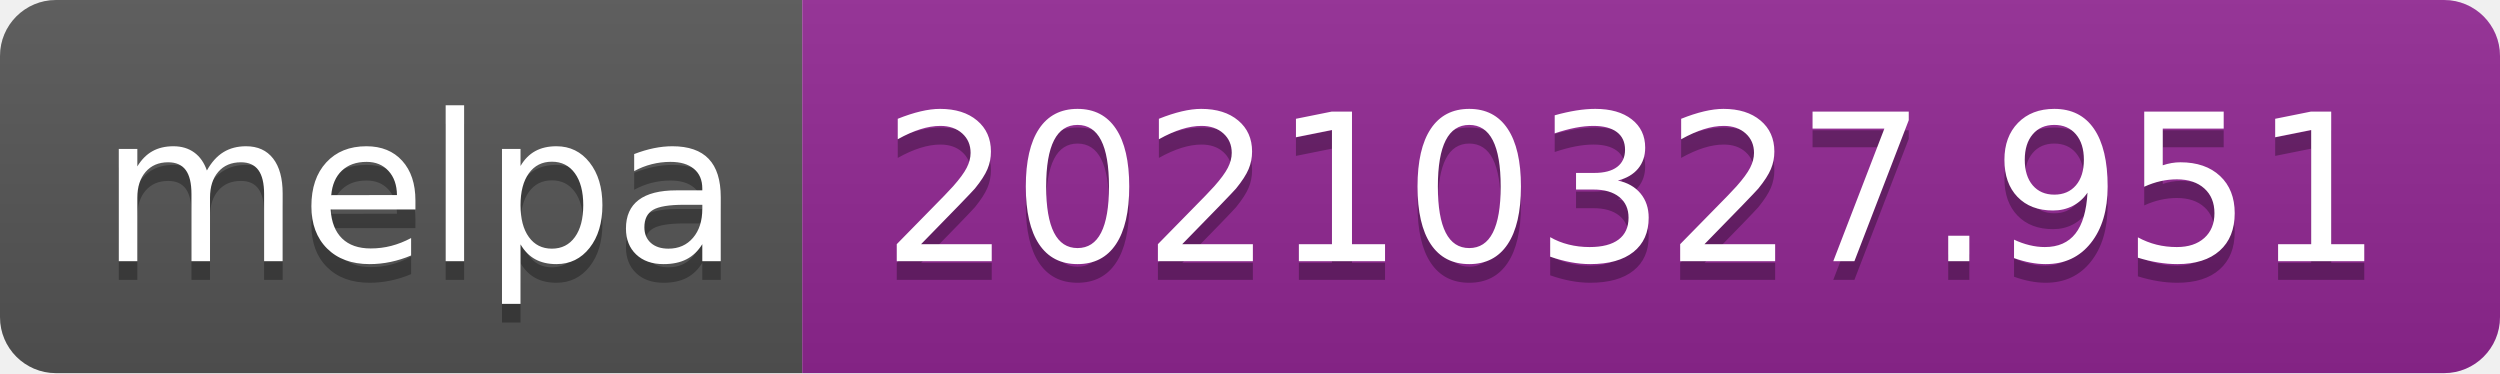
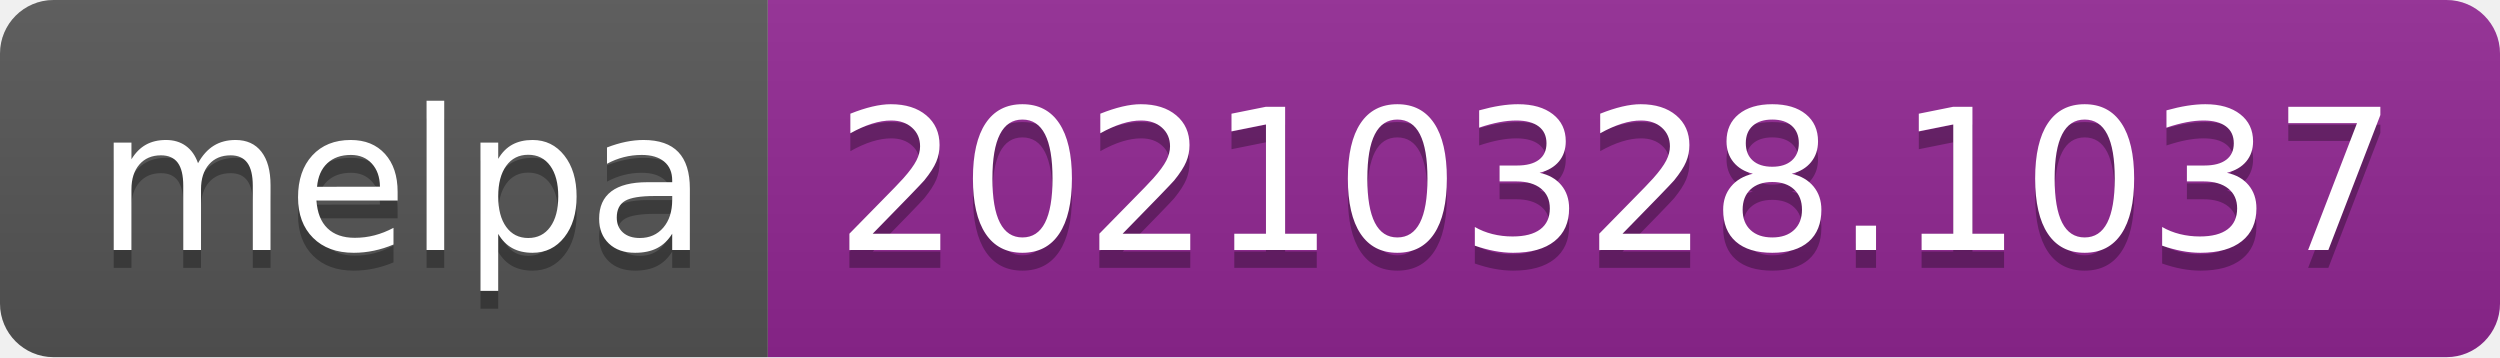
- <svg xmlns="http://www.w3.org/2000/svg" width="134" height="20" role="img" aria-label="melpa: 20210327.951">
+ <svg xmlns="http://www.w3.org/2000/svg" width="140" height="20" role="img" aria-label="melpa: 20210328.1037">
  <linearGradient id="s" x2="0" y2="100%">
    <stop offset="0" stop-color="#bbb" stop-opacity=".1" />
    <stop offset="1" stop-opacity=".1" />
  </linearGradient>
  <clipPath id="r">
-     <rect width="134" height="20" rx="3" fill="#fff" />
+     <rect width="140" height="20" rx="3" fill="#fff" />
  </clipPath>
  <g clip-path="url(#r)">
    <rect width="43" height="20" fill="#555" />
-     <rect x="43" width="91" height="20" fill="#922793" />
-     <rect width="134" height="20" fill="url(#s)" />
+     <rect x="43" width="97" height="20" fill="#922793" />
+     <rect width="140" height="20" fill="url(#s)" />
  </g>
  <g fill="#fff" text-anchor="middle" font-family="Verdana,Geneva,DejaVu Sans,sans-serif" text-rendering="geometricPrecision" font-size="110">
    <text aria-hidden="true" x="225" y="150" fill="#010101" fill-opacity=".3" transform="scale(.1)" textLength="330">melpa</text>
    <text x="225" y="140" transform="scale(.1)" fill="#fff" textLength="330">melpa</text>
-     <text aria-hidden="true" x="875" y="150" fill="#010101" fill-opacity=".3" transform="scale(.1)" textLength="810">20210327.951</text>
-     <text x="875" y="140" transform="scale(.1)" fill="#fff" textLength="810">20210327.951</text>
+     <text aria-hidden="true" x="905" y="150" fill="#010101" fill-opacity=".3" transform="scale(.1)" textLength="870">20210328.1037</text>
+     <text x="905" y="140" transform="scale(.1)" fill="#fff" textLength="870">20210328.1037</text>
  </g>
</svg>
